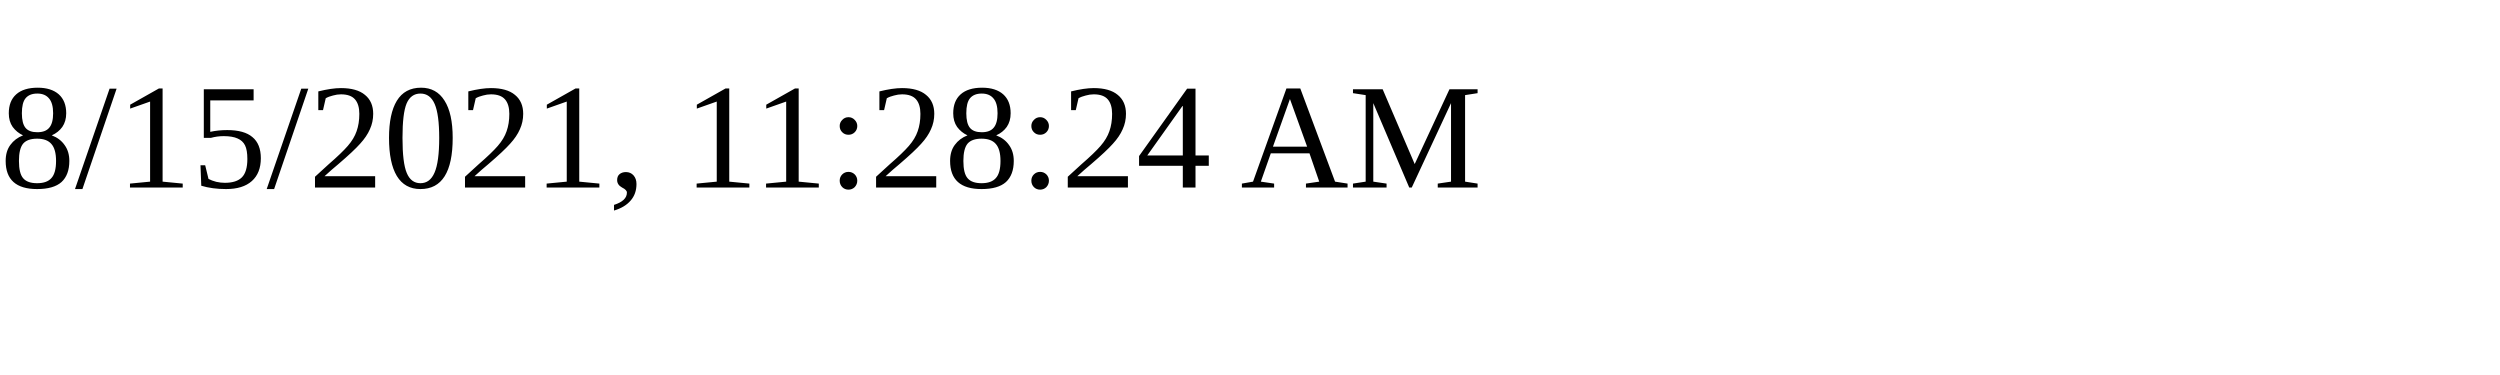
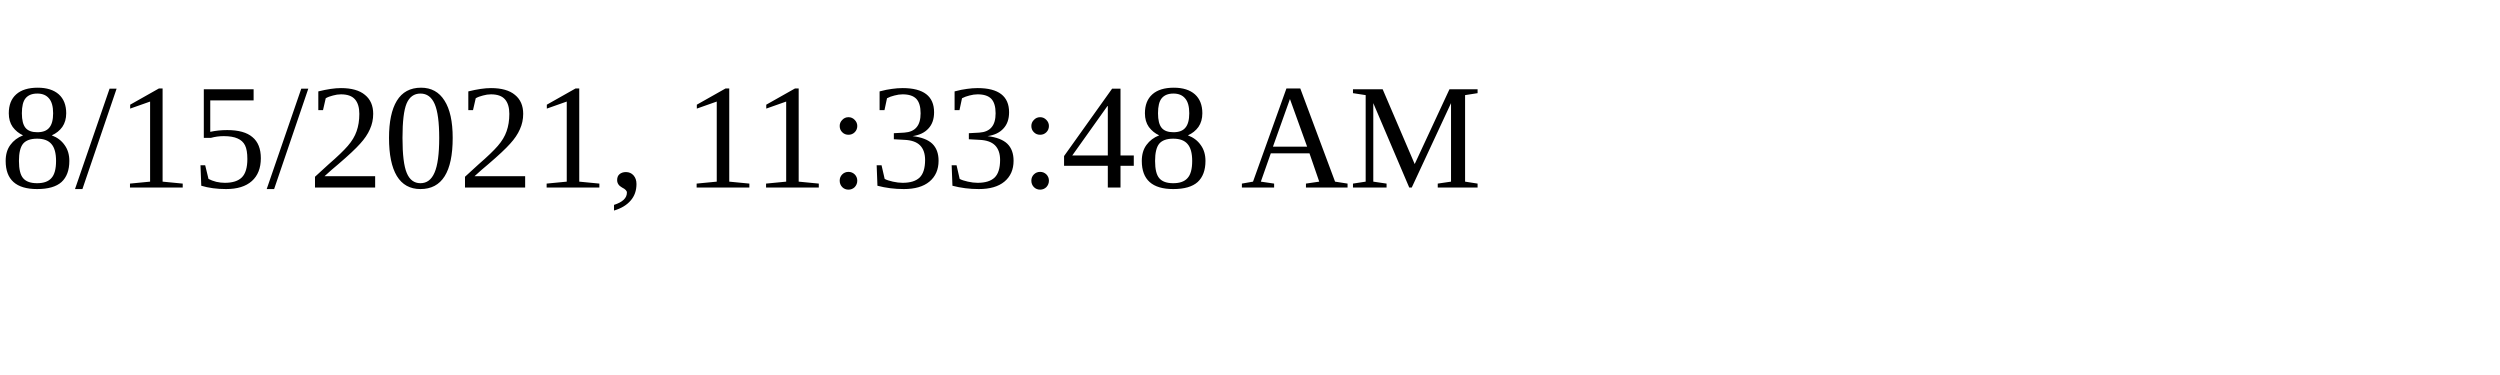
<svg xmlns="http://www.w3.org/2000/svg" height="30" width="200">
-   <text x="0" y="15">8/15/2021, 11:28:24 AM</text>
+   <text x="0" y="15">8/15/2021, 11:33:48 AM</text>
</svg>
